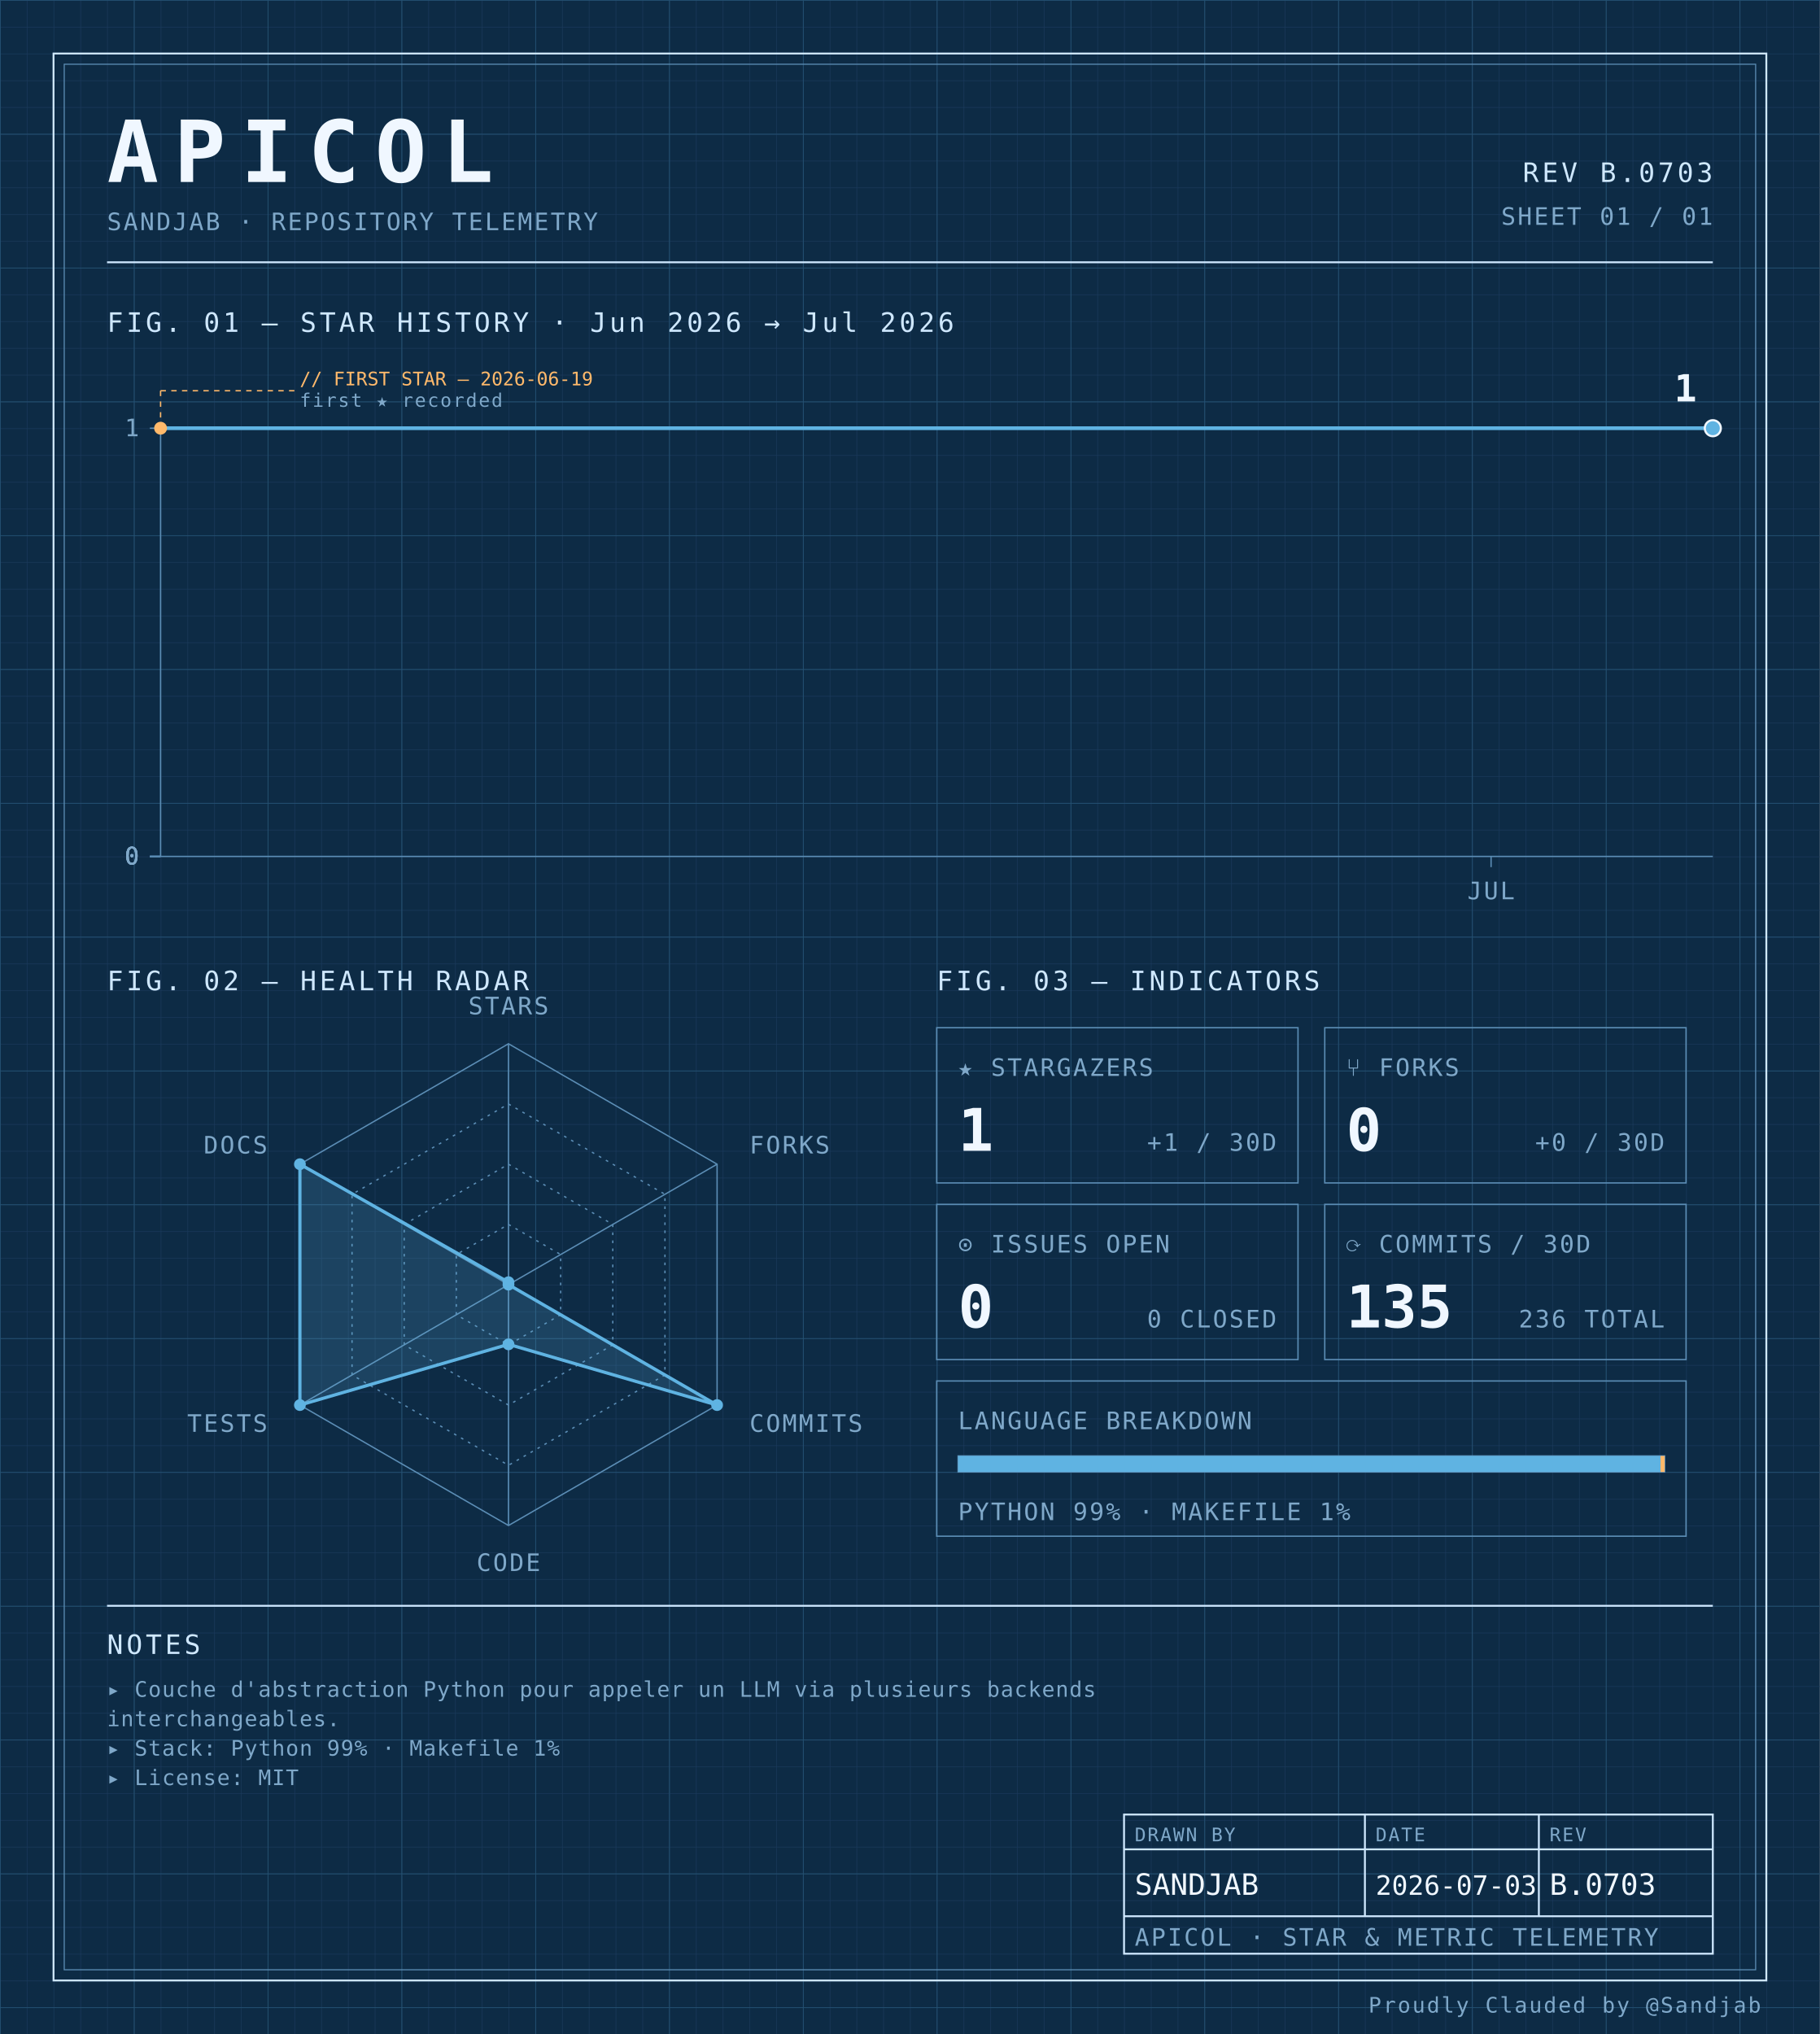
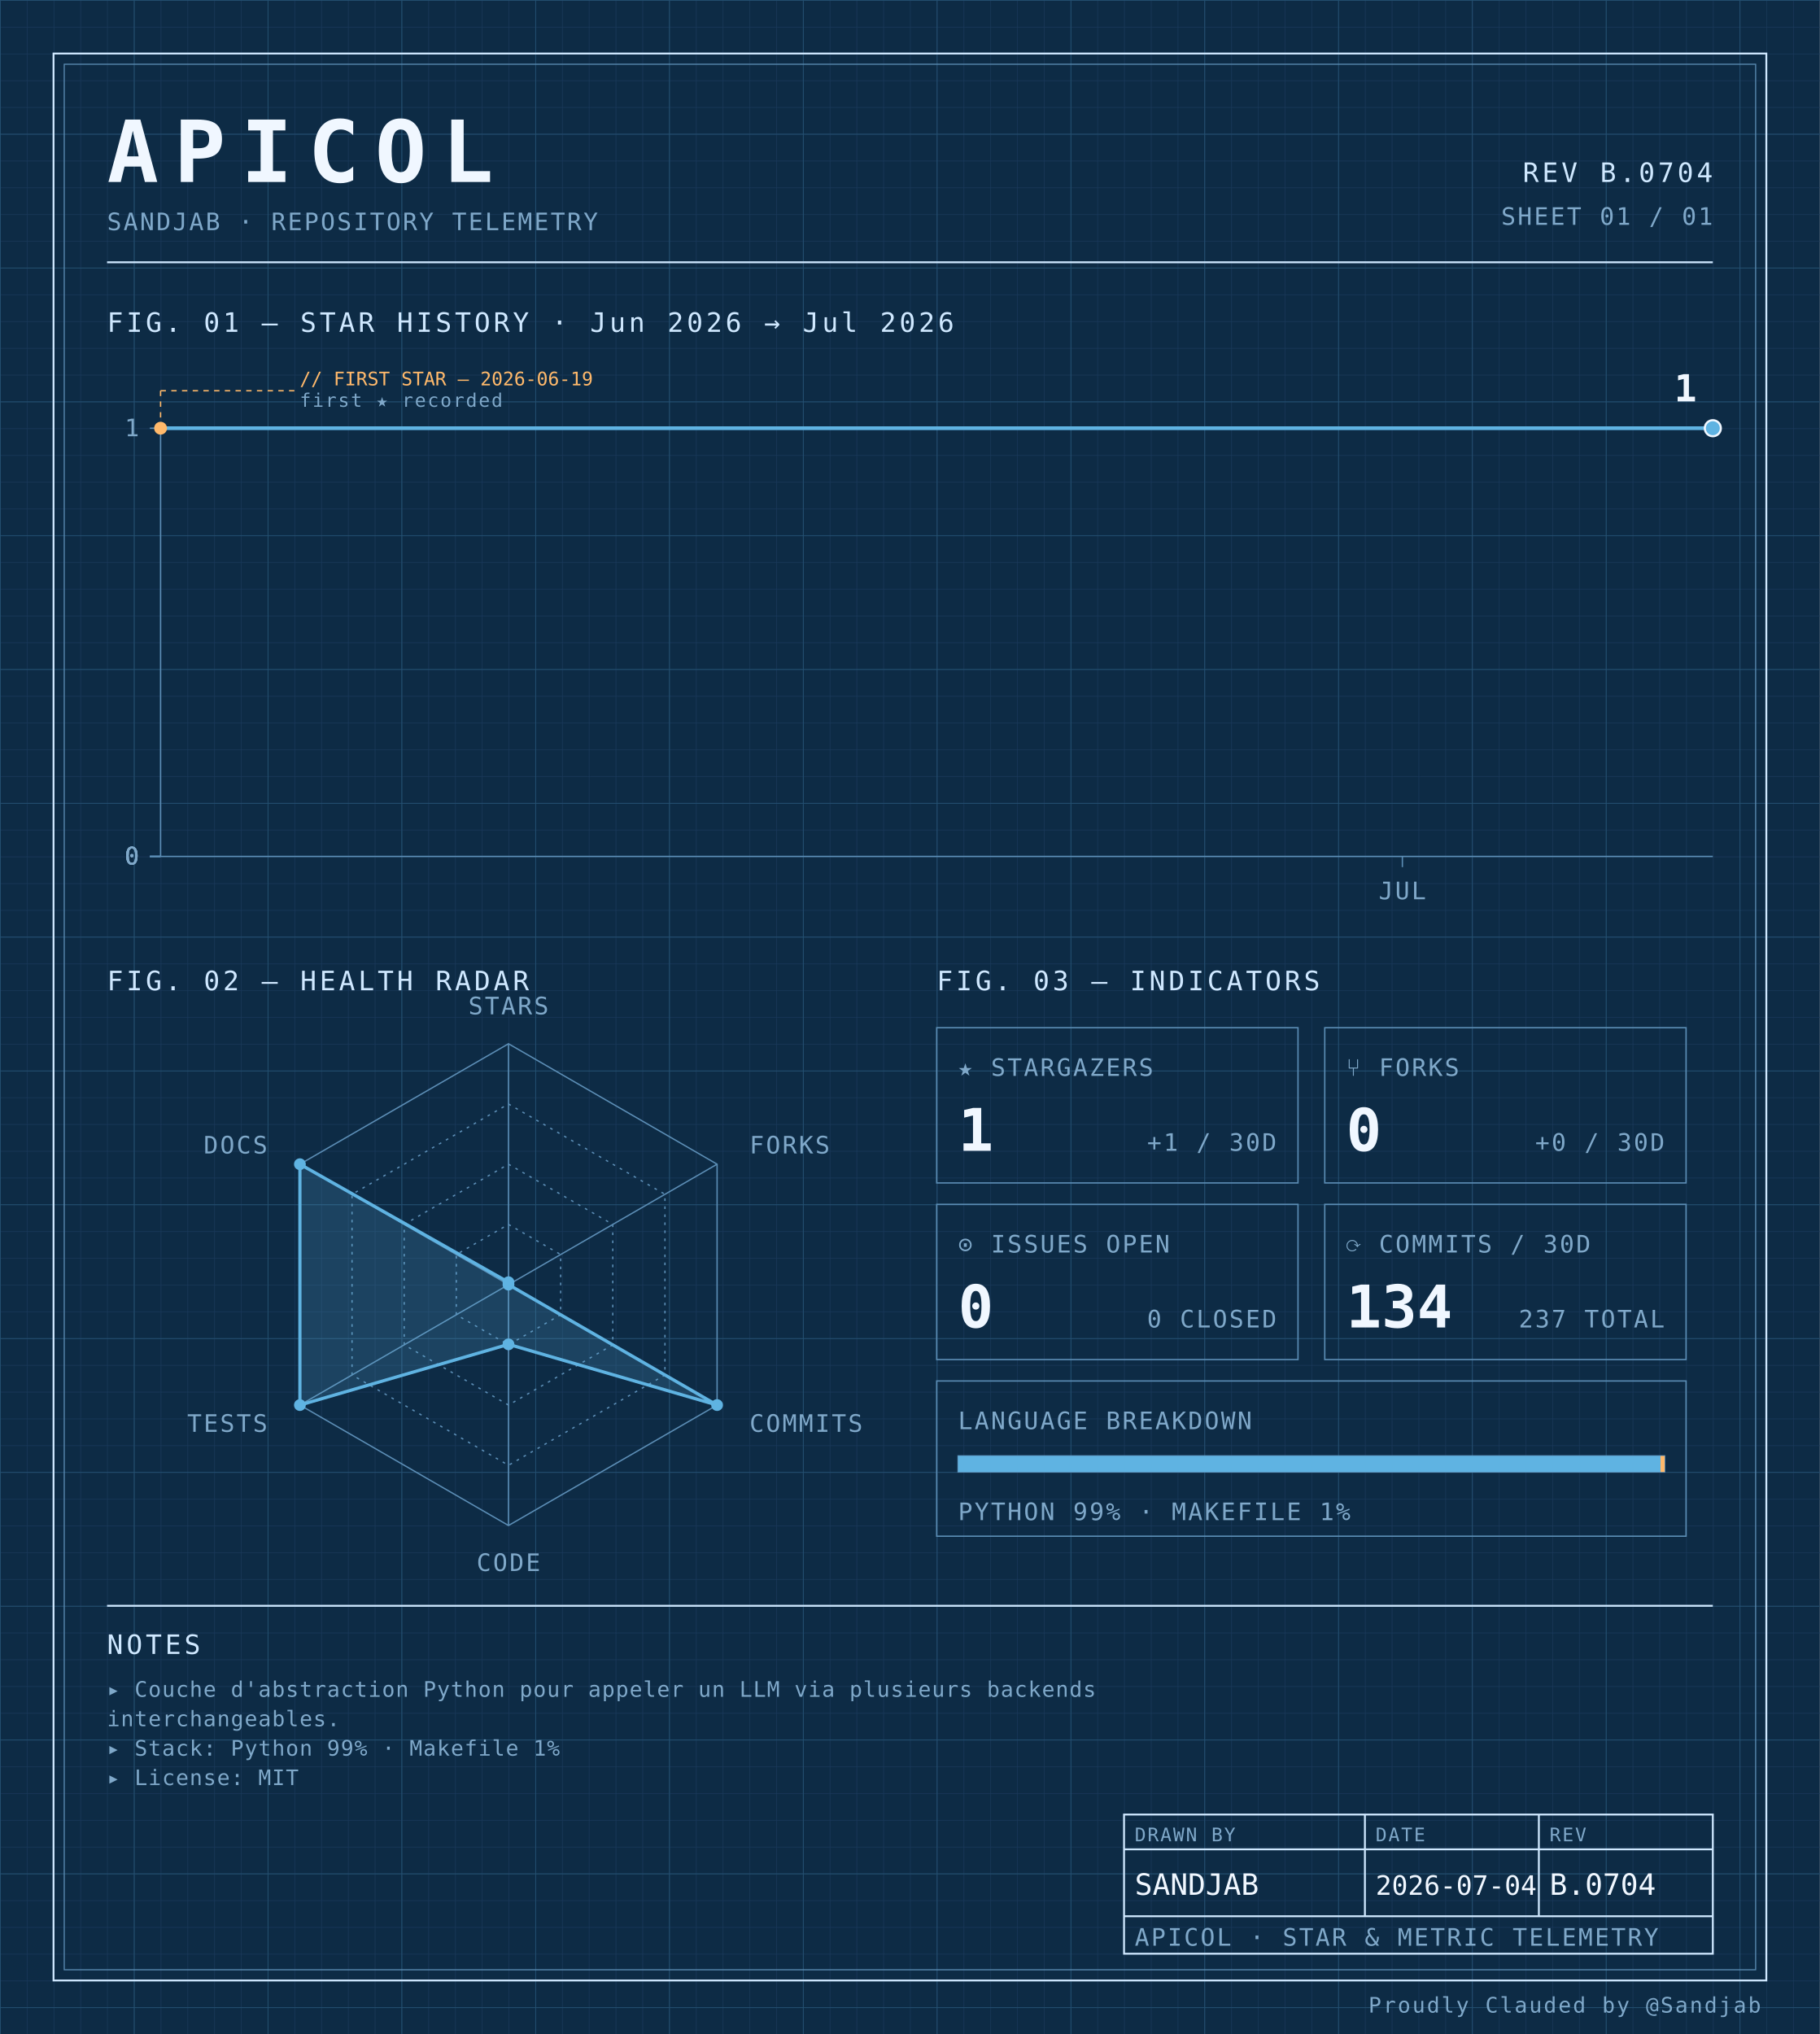
<svg xmlns="http://www.w3.org/2000/svg" width="100%" viewBox="0 0 680 760" role="img">
  <defs>
    <pattern id="grid-fine" width="10" height="10" patternUnits="userSpaceOnUse">
      <path d="M10 0H0V10" fill="none" stroke="#1a3a5c" stroke-width="0.4" />
    </pattern>
    <pattern id="grid-major" width="50" height="50" patternUnits="userSpaceOnUse">
      <path d="M50 0H0V50" fill="none" stroke="#245273" stroke-width="0.5" />
    </pattern>
  </defs>
  <rect x="0" y="0" width="680" height="760" fill="#0d2b45" />
  <rect x="0" y="0" width="680" height="760" fill="url(#grid-fine)" />
  <rect x="0" y="0" width="680" height="760" fill="url(#grid-major)" />
  <rect x="20" y="20" width="640" height="720" fill="none" stroke="#cfe8ff" stroke-width="0.7" />
  <rect x="24" y="24" width="632" height="712" fill="none" stroke="#5b8db5" stroke-width="0.4" />
  <text x="40" y="68" font-family="ui-monospace, 'SF Mono', 'JetBrains Mono', 'Cascadia Code', Consolas, monospace" font-size="32" font-weight="700" fill="#f0f7ff" text-anchor="start" letter-spacing="0.18em">APICOL</text>
  <text x="40" y="86" font-family="ui-monospace, 'SF Mono', 'JetBrains Mono', 'Cascadia Code', Consolas, monospace" font-size="9" font-weight="400" fill="#7fa8c9" text-anchor="start" letter-spacing="0.08em">SANDJAB · REPOSITORY TELEMETRY</text>
-   <text x="640" y="68" font-family="ui-monospace, 'SF Mono', 'JetBrains Mono', 'Cascadia Code', Consolas, monospace" font-size="10" font-weight="400" fill="#cfe8ff" text-anchor="end" letter-spacing="0.12em">REV B.0703</text>
+   <text x="640" y="68" font-family="ui-monospace, 'SF Mono', 'JetBrains Mono', 'Cascadia Code', Consolas, monospace" font-size="10" font-weight="400" fill="#cfe8ff" text-anchor="end" letter-spacing="0.12em">REV B.0704</text>
  <text x="640" y="84" font-family="ui-monospace, 'SF Mono', 'JetBrains Mono', 'Cascadia Code', Consolas, monospace" font-size="9" font-weight="400" fill="#7fa8c9" text-anchor="end" letter-spacing="0.08em">SHEET 01 / 01</text>
  <line x1="40" y1="98" x2="640" y2="98" stroke="#cfe8ff" stroke-width="0.7" />
  <text x="40" y="124" font-family="ui-monospace, 'SF Mono', 'JetBrains Mono', 'Cascadia Code', Consolas, monospace" font-size="10" font-weight="400" fill="#cfe8ff" text-anchor="start" letter-spacing="0.12em">FIG. 01 — STAR HISTORY · Jun 2026 → Jul 2026</text>
  <line x1="60" y1="160" x2="60" y2="320" stroke="#5b8db5" stroke-width="0.5" />
  <line x1="60" y1="320" x2="640" y2="320" stroke="#5b8db5" stroke-width="0.5" />
  <line x1="56" y1="320.0" x2="60" y2="320.0" stroke="#5b8db5" stroke-width="0.5" />
  <text x="52" y="323.0" font-family="ui-monospace, 'SF Mono', 'JetBrains Mono', 'Cascadia Code', Consolas, monospace" font-size="9" font-weight="400" fill="#7fa8c9" text-anchor="end" letter-spacing="0.08em">0</text>
  <line x1="56" y1="320.0" x2="60" y2="320.0" stroke="#5b8db5" stroke-width="0.5" />
  <text x="52" y="323.0" font-family="ui-monospace, 'SF Mono', 'JetBrains Mono', 'Cascadia Code', Consolas, monospace" font-size="9" font-weight="400" fill="#7fa8c9" text-anchor="end" letter-spacing="0.08em">0</text>
  <line x1="56" y1="320.0" x2="60" y2="320.0" stroke="#5b8db5" stroke-width="0.5" />
  <text x="52" y="323.0" font-family="ui-monospace, 'SF Mono', 'JetBrains Mono', 'Cascadia Code', Consolas, monospace" font-size="9" font-weight="400" fill="#7fa8c9" text-anchor="end" letter-spacing="0.08em">0</text>
  <line x1="56" y1="320.0" x2="60" y2="320.0" stroke="#5b8db5" stroke-width="0.5" />
  <text x="52" y="323.0" font-family="ui-monospace, 'SF Mono', 'JetBrains Mono', 'Cascadia Code', Consolas, monospace" font-size="9" font-weight="400" fill="#7fa8c9" text-anchor="end" letter-spacing="0.08em">0</text>
  <line x1="56" y1="160.0" x2="60" y2="160.0" stroke="#5b8db5" stroke-width="0.5" />
  <text x="52" y="163.0" font-family="ui-monospace, 'SF Mono', 'JetBrains Mono', 'Cascadia Code', Consolas, monospace" font-size="9" font-weight="400" fill="#7fa8c9" text-anchor="end" letter-spacing="0.08em">1</text>
-   <line x1="557.143" y1="320" x2="557.143" y2="324" stroke="#5b8db5" stroke-width="0.5" />
-   <text x="557.143" y="336" font-family="ui-monospace, 'SF Mono', 'JetBrains Mono', 'Cascadia Code', Consolas, monospace" font-size="9" font-weight="400" fill="#7fa8c9" text-anchor="middle" letter-spacing="0.08em">JUL</text>
-   <path d="M 60.00,160.00 L 101.43,160.00 142.86,160.00 184.29,160.00 225.71,160.00 267.14,160.00 308.57,160.00 350.00,160.00 391.43,160.00 432.86,160.00 474.29,160.00 515.71,160.00 557.14,160.00 598.57,160.00 640.00,160.00 640.00,160.00" fill="none" stroke="#5fb3e2" stroke-width="1.4" stroke-linejoin="round" stroke-linecap="round" />
+   <line x1="524.0" y1="320" x2="524.0" y2="324" stroke="#5b8db5" stroke-width="0.5" />
+   <text x="524.0" y="336" font-family="ui-monospace, 'SF Mono', 'JetBrains Mono', 'Cascadia Code', Consolas, monospace" font-size="9" font-weight="400" fill="#7fa8c9" text-anchor="middle" letter-spacing="0.08em">JUL</text>
+   <path d="M 60.00,160.00 L 98.67,160.00 137.33,160.00 176.00,160.00 214.67,160.00 253.33,160.00 292.00,160.00 330.67,160.00 369.33,160.00 408.00,160.00 446.67,160.00 485.33,160.00 524.00,160.00 562.67,160.00 601.33,160.00 640.00,160.00 640.00,160.00" fill="none" stroke="#5fb3e2" stroke-width="1.4" stroke-linejoin="round" stroke-linecap="round" />
  <circle cx="60.0" cy="160.0" r="2.4" fill="#ffb96b" />
  <line x1="60.0" y1="160.0" x2="60.0" y2="146" stroke="#ffb96b" stroke-width="0.5" stroke-dasharray="2,2" fill="none" />
  <line x1="60.0" y1="146" x2="110.0" y2="146" stroke="#ffb96b" stroke-width="0.5" stroke-dasharray="2,2" fill="none" />
  <text x="112.0" y="144" font-family="ui-monospace, 'SF Mono', 'JetBrains Mono', 'Cascadia Code', Consolas, monospace" font-size="7" font-weight="400" fill="#ffb96b" text-anchor="start" letter-spacing="normal">// FIRST STAR — 2026-06-19</text>
  <text x="112.0" y="152" font-family="ui-monospace, 'SF Mono', 'JetBrains Mono', 'Cascadia Code', Consolas, monospace" font-size="7" font-weight="400" fill="#7fa8c9" text-anchor="start" letter-spacing="0.08em">first ★ recorded</text>
  <circle cx="640.0" cy="160.0" r="3" fill="#5fb3e2" stroke="#f0f7ff" stroke-width="0.8" />
  <text x="634.0" y="150.0" font-family="ui-monospace, 'SF Mono', 'JetBrains Mono', 'Cascadia Code', Consolas, monospace" font-size="14" font-weight="700" fill="#f0f7ff" text-anchor="end" letter-spacing="normal">1</text>
  <text x="40" y="370" font-family="ui-monospace, 'SF Mono', 'JetBrains Mono', 'Cascadia Code', Consolas, monospace" font-size="10" font-weight="400" fill="#cfe8ff" text-anchor="start" letter-spacing="0.12em">FIG. 02 — HEALTH RADAR</text>
  <g transform="translate(190 480)">
    <polygon points="0.00,-90.00 77.94,-45.00 77.94,45.00 0.00,90.00 -77.94,45.00 -77.94,-45.00" fill="none" stroke="#5b8db5" stroke-width="0.5" />
    <polygon points="0.00,-67.50 58.46,-33.75 58.46,33.75 0.00,67.50 -58.46,33.75 -58.46,-33.75" fill="none" stroke="#5b8db5" stroke-width="0.5" stroke-dasharray="1,2" />
    <polygon points="0.00,-45.00 38.97,-22.50 38.97,22.50 0.00,45.00 -38.97,22.50 -38.97,-22.50" fill="none" stroke="#5b8db5" stroke-width="0.5" stroke-dasharray="1,2" />
    <polygon points="0.00,-22.50 19.49,-11.25 19.49,11.25 0.00,22.50 -19.49,11.25 -19.49,-11.25" fill="none" stroke="#5b8db5" stroke-width="0.5" stroke-dasharray="1,2" />
    <line x1="0" y1="0" x2="0.00" y2="-90.00" stroke="#5b8db5" stroke-width="0.5" />
    <line x1="0" y1="0" x2="77.94" y2="-45.00" stroke="#5b8db5" stroke-width="0.5" />
    <line x1="0" y1="0" x2="77.94" y2="45.00" stroke="#5b8db5" stroke-width="0.5" />
    <line x1="0" y1="0" x2="0.00" y2="90.00" stroke="#5b8db5" stroke-width="0.5" />
    <line x1="0" y1="0" x2="-77.94" y2="45.00" stroke="#5b8db5" stroke-width="0.5" />
    <line x1="0" y1="0" x2="-77.94" y2="-45.00" stroke="#5b8db5" stroke-width="0.5" />
    <polygon points="0.00,-0.90 0.00,0.00 77.94,45.00 0.00,22.31 -77.94,45.00 -77.94,-45.00" fill="#5fb3e2" fill-opacity="0.18" stroke="#5fb3e2" stroke-width="1.2" />
    <circle cx="0.00" cy="-0.90" r="2.2" fill="#5fb3e2" />
    <circle cx="0.00" cy="0.00" r="2.2" fill="#5fb3e2" />
    <circle cx="77.94" cy="45.00" r="2.2" fill="#5fb3e2" />
    <circle cx="0.00" cy="22.31" r="2.2" fill="#5fb3e2" />
    <circle cx="-77.94" cy="45.00" r="2.2" fill="#5fb3e2" />
    <circle cx="-77.94" cy="-45.00" r="2.2" fill="#5fb3e2" />
    <text x="6.3681633555662356e-15" y="-101" font-family="ui-monospace, 'SF Mono', 'JetBrains Mono', 'Cascadia Code', Consolas, monospace" font-size="9" font-weight="400" fill="#7fa8c9" text-anchor="middle" letter-spacing="0.08em">STARS</text>
    <text x="90.067" y="-49" font-family="ui-monospace, 'SF Mono', 'JetBrains Mono', 'Cascadia Code', Consolas, monospace" font-size="9" font-weight="400" fill="#7fa8c9" text-anchor="start" letter-spacing="0.08em">FORKS</text>
    <text x="90.067" y="55" font-family="ui-monospace, 'SF Mono', 'JetBrains Mono', 'Cascadia Code', Consolas, monospace" font-size="9" font-weight="400" fill="#7fa8c9" text-anchor="start" letter-spacing="0.08em">COMMITS</text>
    <text x="6.3681633555662356e-15" y="107" font-family="ui-monospace, 'SF Mono', 'JetBrains Mono', 'Cascadia Code', Consolas, monospace" font-size="9" font-weight="400" fill="#7fa8c9" text-anchor="middle" letter-spacing="0.08em">CODE</text>
    <text x="-90.067" y="55" font-family="ui-monospace, 'SF Mono', 'JetBrains Mono', 'Cascadia Code', Consolas, monospace" font-size="9" font-weight="400" fill="#7fa8c9" text-anchor="end" letter-spacing="0.08em">TESTS</text>
    <text x="-90.067" y="-49" font-family="ui-monospace, 'SF Mono', 'JetBrains Mono', 'Cascadia Code', Consolas, monospace" font-size="9" font-weight="400" fill="#7fa8c9" text-anchor="end" letter-spacing="0.08em">DOCS</text>
  </g>
  <text x="350" y="370" font-family="ui-monospace, 'SF Mono', 'JetBrains Mono', 'Cascadia Code', Consolas, monospace" font-size="10" font-weight="400" fill="#cfe8ff" text-anchor="start" letter-spacing="0.12em">FIG. 03 — INDICATORS</text>
  <rect x="350" y="384" width="135" height="58" fill="none" stroke="#5b8db5" stroke-width="0.5" />
  <text x="358" y="402" font-family="ui-monospace, 'SF Mono', 'JetBrains Mono', 'Cascadia Code', Consolas, monospace" font-size="9" font-weight="400" fill="#7fa8c9" text-anchor="start" letter-spacing="0.08em">★ STARGAZERS</text>
  <text x="358" y="430" font-family="ui-monospace, 'SF Mono', 'JetBrains Mono', 'Cascadia Code', Consolas, monospace" font-size="22" font-weight="700" fill="#f0f7ff" text-anchor="start" letter-spacing="normal">1</text>
  <text x="477" y="430" font-family="ui-monospace, 'SF Mono', 'JetBrains Mono', 'Cascadia Code', Consolas, monospace" font-size="9" font-weight="400" fill="#7fa8c9" text-anchor="end" letter-spacing="0.08em">+1 / 30D</text>
  <rect x="495" y="384" width="135" height="58" fill="none" stroke="#5b8db5" stroke-width="0.5" />
  <text x="503" y="402" font-family="ui-monospace, 'SF Mono', 'JetBrains Mono', 'Cascadia Code', Consolas, monospace" font-size="9" font-weight="400" fill="#7fa8c9" text-anchor="start" letter-spacing="0.08em">⑂ FORKS</text>
  <text x="503" y="430" font-family="ui-monospace, 'SF Mono', 'JetBrains Mono', 'Cascadia Code', Consolas, monospace" font-size="22" font-weight="700" fill="#f0f7ff" text-anchor="start" letter-spacing="normal">0</text>
  <text x="622" y="430" font-family="ui-monospace, 'SF Mono', 'JetBrains Mono', 'Cascadia Code', Consolas, monospace" font-size="9" font-weight="400" fill="#7fa8c9" text-anchor="end" letter-spacing="0.08em">+0 / 30D</text>
  <rect x="350" y="450" width="135" height="58" fill="none" stroke="#5b8db5" stroke-width="0.5" />
  <text x="358" y="468" font-family="ui-monospace, 'SF Mono', 'JetBrains Mono', 'Cascadia Code', Consolas, monospace" font-size="9" font-weight="400" fill="#7fa8c9" text-anchor="start" letter-spacing="0.08em">⊙ ISSUES OPEN</text>
  <text x="358" y="496" font-family="ui-monospace, 'SF Mono', 'JetBrains Mono', 'Cascadia Code', Consolas, monospace" font-size="22" font-weight="700" fill="#f0f7ff" text-anchor="start" letter-spacing="normal">0</text>
  <text x="477" y="496" font-family="ui-monospace, 'SF Mono', 'JetBrains Mono', 'Cascadia Code', Consolas, monospace" font-size="9" font-weight="400" fill="#7fa8c9" text-anchor="end" letter-spacing="0.08em">0 CLOSED</text>
  <rect x="495" y="450" width="135" height="58" fill="none" stroke="#5b8db5" stroke-width="0.5" />
  <text x="503" y="468" font-family="ui-monospace, 'SF Mono', 'JetBrains Mono', 'Cascadia Code', Consolas, monospace" font-size="9" font-weight="400" fill="#7fa8c9" text-anchor="start" letter-spacing="0.08em">⟳ COMMITS / 30D</text>
-   <text x="503" y="496" font-family="ui-monospace, 'SF Mono', 'JetBrains Mono', 'Cascadia Code', Consolas, monospace" font-size="22" font-weight="700" fill="#f0f7ff" text-anchor="start" letter-spacing="normal">135</text>
-   <text x="622" y="496" font-family="ui-monospace, 'SF Mono', 'JetBrains Mono', 'Cascadia Code', Consolas, monospace" font-size="9" font-weight="400" fill="#7fa8c9" text-anchor="end" letter-spacing="0.08em">236 TOTAL</text>
+   <text x="503" y="496" font-family="ui-monospace, 'SF Mono', 'JetBrains Mono', 'Cascadia Code', Consolas, monospace" font-size="22" font-weight="700" fill="#f0f7ff" text-anchor="start" letter-spacing="normal">134</text>
+   <text x="622" y="496" font-family="ui-monospace, 'SF Mono', 'JetBrains Mono', 'Cascadia Code', Consolas, monospace" font-size="9" font-weight="400" fill="#7fa8c9" text-anchor="end" letter-spacing="0.08em">237 TOTAL</text>
  <rect x="350" y="516" width="280" height="58" fill="none" stroke="#5b8db5" stroke-width="0.5" />
  <text x="358" y="534" font-family="ui-monospace, 'SF Mono', 'JetBrains Mono', 'Cascadia Code', Consolas, monospace" font-size="9" font-weight="400" fill="#7fa8c9" text-anchor="start" letter-spacing="0.08em">LANGUAGE BREAKDOWN</text>
  <rect x="358" y="544" width="264" height="6" fill="none" stroke="#5b8db5" stroke-width="0.5" />
  <rect x="358" y="544" width="262.46" height="6" fill="#5fb3e2" />
  <rect x="620.456" y="544" width="1.54" height="6" fill="#ffb96b" />
  <text x="358" y="568" font-family="ui-monospace, 'SF Mono', 'JetBrains Mono', 'Cascadia Code', Consolas, monospace" font-size="9" font-weight="400" fill="#7fa8c9" text-anchor="start" letter-spacing="0.08em">PYTHON 99% · MAKEFILE 1%</text>
  <line x1="40" y1="600" x2="640" y2="600" stroke="#cfe8ff" stroke-width="0.7" />
  <text x="40" y="618" font-family="ui-monospace, 'SF Mono', 'JetBrains Mono', 'Cascadia Code', Consolas, monospace" font-size="10" font-weight="400" fill="#cfe8ff" text-anchor="start" letter-spacing="0.12em">NOTES</text>
  <text x="40" y="634" font-family="ui-monospace, 'SF Mono', 'JetBrains Mono', 'Cascadia Code', Consolas, monospace" font-size="8" font-weight="400" fill="#7fa8c9" text-anchor="start" letter-spacing="0.04em">▸ Couche d'abstraction Python pour appeler un LLM via plusieurs backends</text>
  <text x="40" y="645" font-family="ui-monospace, 'SF Mono', 'JetBrains Mono', 'Cascadia Code', Consolas, monospace" font-size="8" font-weight="400" fill="#7fa8c9" text-anchor="start" letter-spacing="0.04em">  interchangeables.</text>
  <text x="40" y="656" font-family="ui-monospace, 'SF Mono', 'JetBrains Mono', 'Cascadia Code', Consolas, monospace" font-size="8" font-weight="400" fill="#7fa8c9" text-anchor="start" letter-spacing="0.04em">▸ Stack: Python 99% · Makefile 1%</text>
  <text x="40" y="667" font-family="ui-monospace, 'SF Mono', 'JetBrains Mono', 'Cascadia Code', Consolas, monospace" font-size="8" font-weight="400" fill="#7fa8c9" text-anchor="start" letter-spacing="0.04em">▸ License: MIT</text>
  <rect x="420" y="678" width="220" height="52" fill="none" stroke="#cfe8ff" stroke-width="0.7" />
  <line x1="420" y1="691" x2="640" y2="691" stroke="#cfe8ff" stroke-width="0.7" />
  <line x1="420" y1="716" x2="640" y2="716" stroke="#cfe8ff" stroke-width="0.7" />
  <line x1="510" y1="678" x2="510" y2="716" stroke="#cfe8ff" stroke-width="0.7" />
  <line x1="575" y1="678" x2="575" y2="716" stroke="#cfe8ff" stroke-width="0.7" />
  <text x="424" y="688" font-family="ui-monospace, 'SF Mono', 'JetBrains Mono', 'Cascadia Code', Consolas, monospace" font-size="7" font-weight="400" fill="#7fa8c9" text-anchor="start" letter-spacing="0.08em">DRAWN BY</text>
  <text x="514" y="688" font-family="ui-monospace, 'SF Mono', 'JetBrains Mono', 'Cascadia Code', Consolas, monospace" font-size="7" font-weight="400" fill="#7fa8c9" text-anchor="start" letter-spacing="0.08em">DATE</text>
  <text x="579" y="688" font-family="ui-monospace, 'SF Mono', 'JetBrains Mono', 'Cascadia Code', Consolas, monospace" font-size="7" font-weight="400" fill="#7fa8c9" text-anchor="start" letter-spacing="0.08em">REV</text>
  <text x="424" y="708" font-family="ui-monospace, 'SF Mono', 'JetBrains Mono', 'Cascadia Code', Consolas, monospace" font-size="11" font-weight="400" fill="#f0f7ff" text-anchor="start" letter-spacing="normal">SANDJAB</text>
-   <text x="514" y="708" font-family="ui-monospace, 'SF Mono', 'JetBrains Mono', 'Cascadia Code', Consolas, monospace" font-size="10" font-weight="400" fill="#f0f7ff" text-anchor="start" letter-spacing="normal">2026-07-03</text>
-   <text x="579" y="708" font-family="ui-monospace, 'SF Mono', 'JetBrains Mono', 'Cascadia Code', Consolas, monospace" font-size="11" font-weight="400" fill="#f0f7ff" text-anchor="start" letter-spacing="normal">B.0703</text>
+   <text x="514" y="708" font-family="ui-monospace, 'SF Mono', 'JetBrains Mono', 'Cascadia Code', Consolas, monospace" font-size="10" font-weight="400" fill="#f0f7ff" text-anchor="start" letter-spacing="normal">2026-07-04</text>
+   <text x="579" y="708" font-family="ui-monospace, 'SF Mono', 'JetBrains Mono', 'Cascadia Code', Consolas, monospace" font-size="11" font-weight="400" fill="#f0f7ff" text-anchor="start" letter-spacing="normal">B.0704</text>
  <text x="424" y="727" font-family="ui-monospace, 'SF Mono', 'JetBrains Mono', 'Cascadia Code', Consolas, monospace" font-size="9" font-weight="400" fill="#7fa8c9" text-anchor="start" letter-spacing="0.08em">APICOL · STAR &amp; METRIC TELEMETRY</text>
  <text x="658" y="752" font-family="ui-monospace, 'SF Mono', 'JetBrains Mono', 'Cascadia Code', Consolas, monospace" font-size="8" font-weight="400" fill="#7fa8c9" text-anchor="end" letter-spacing="0.08em">Proudly Clauded by @Sandjab</text>
</svg>
